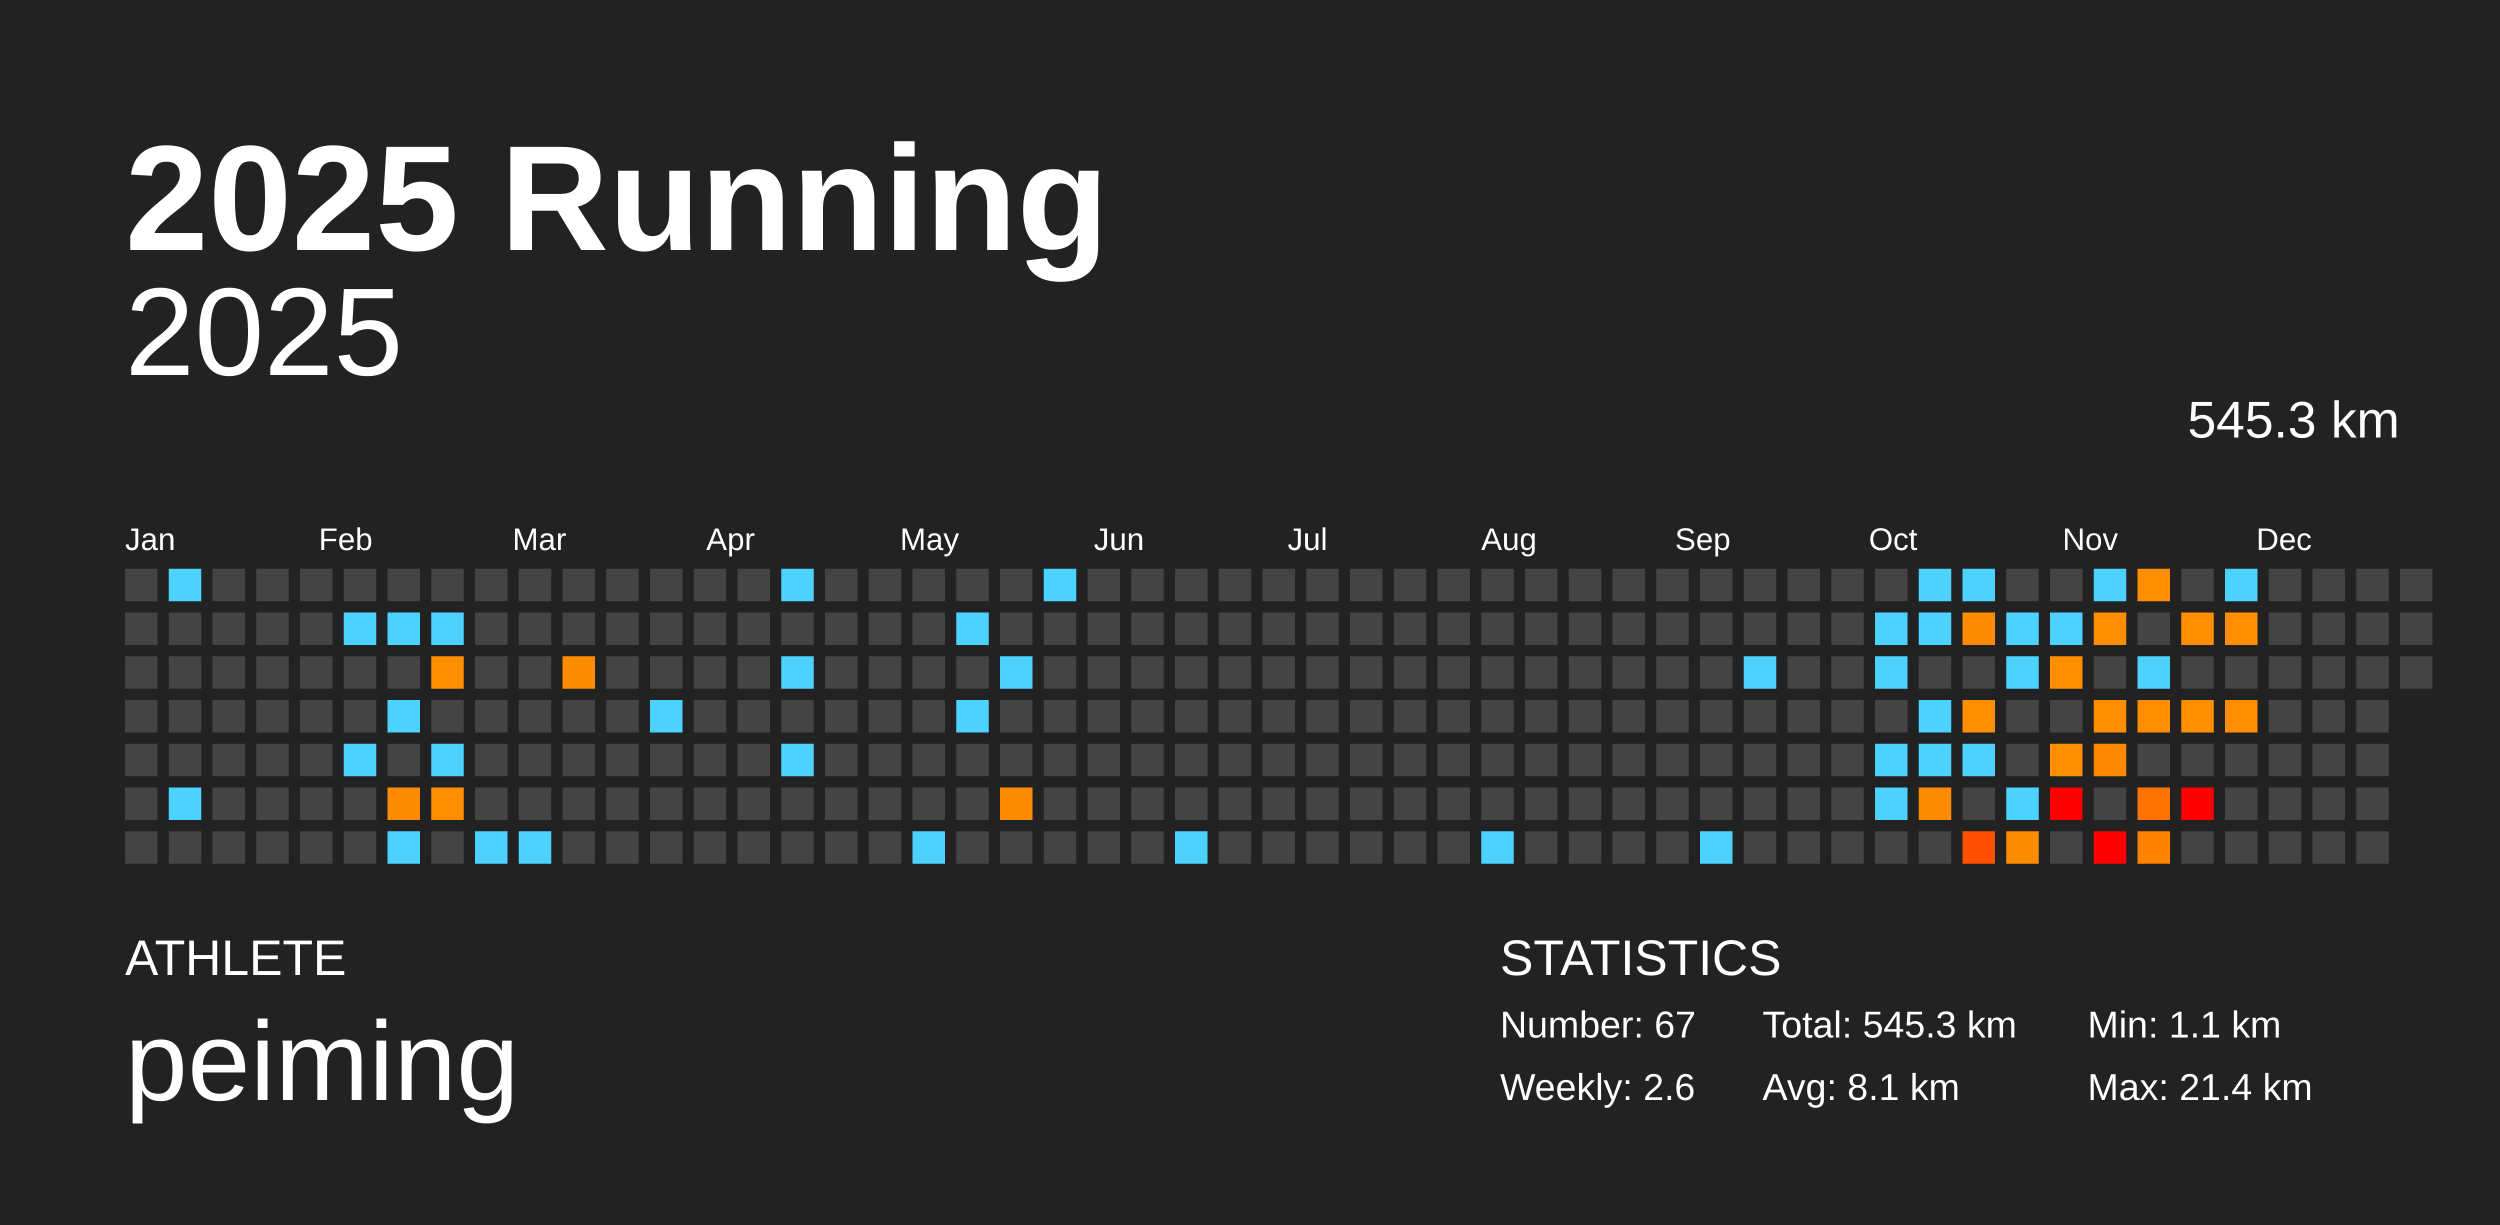
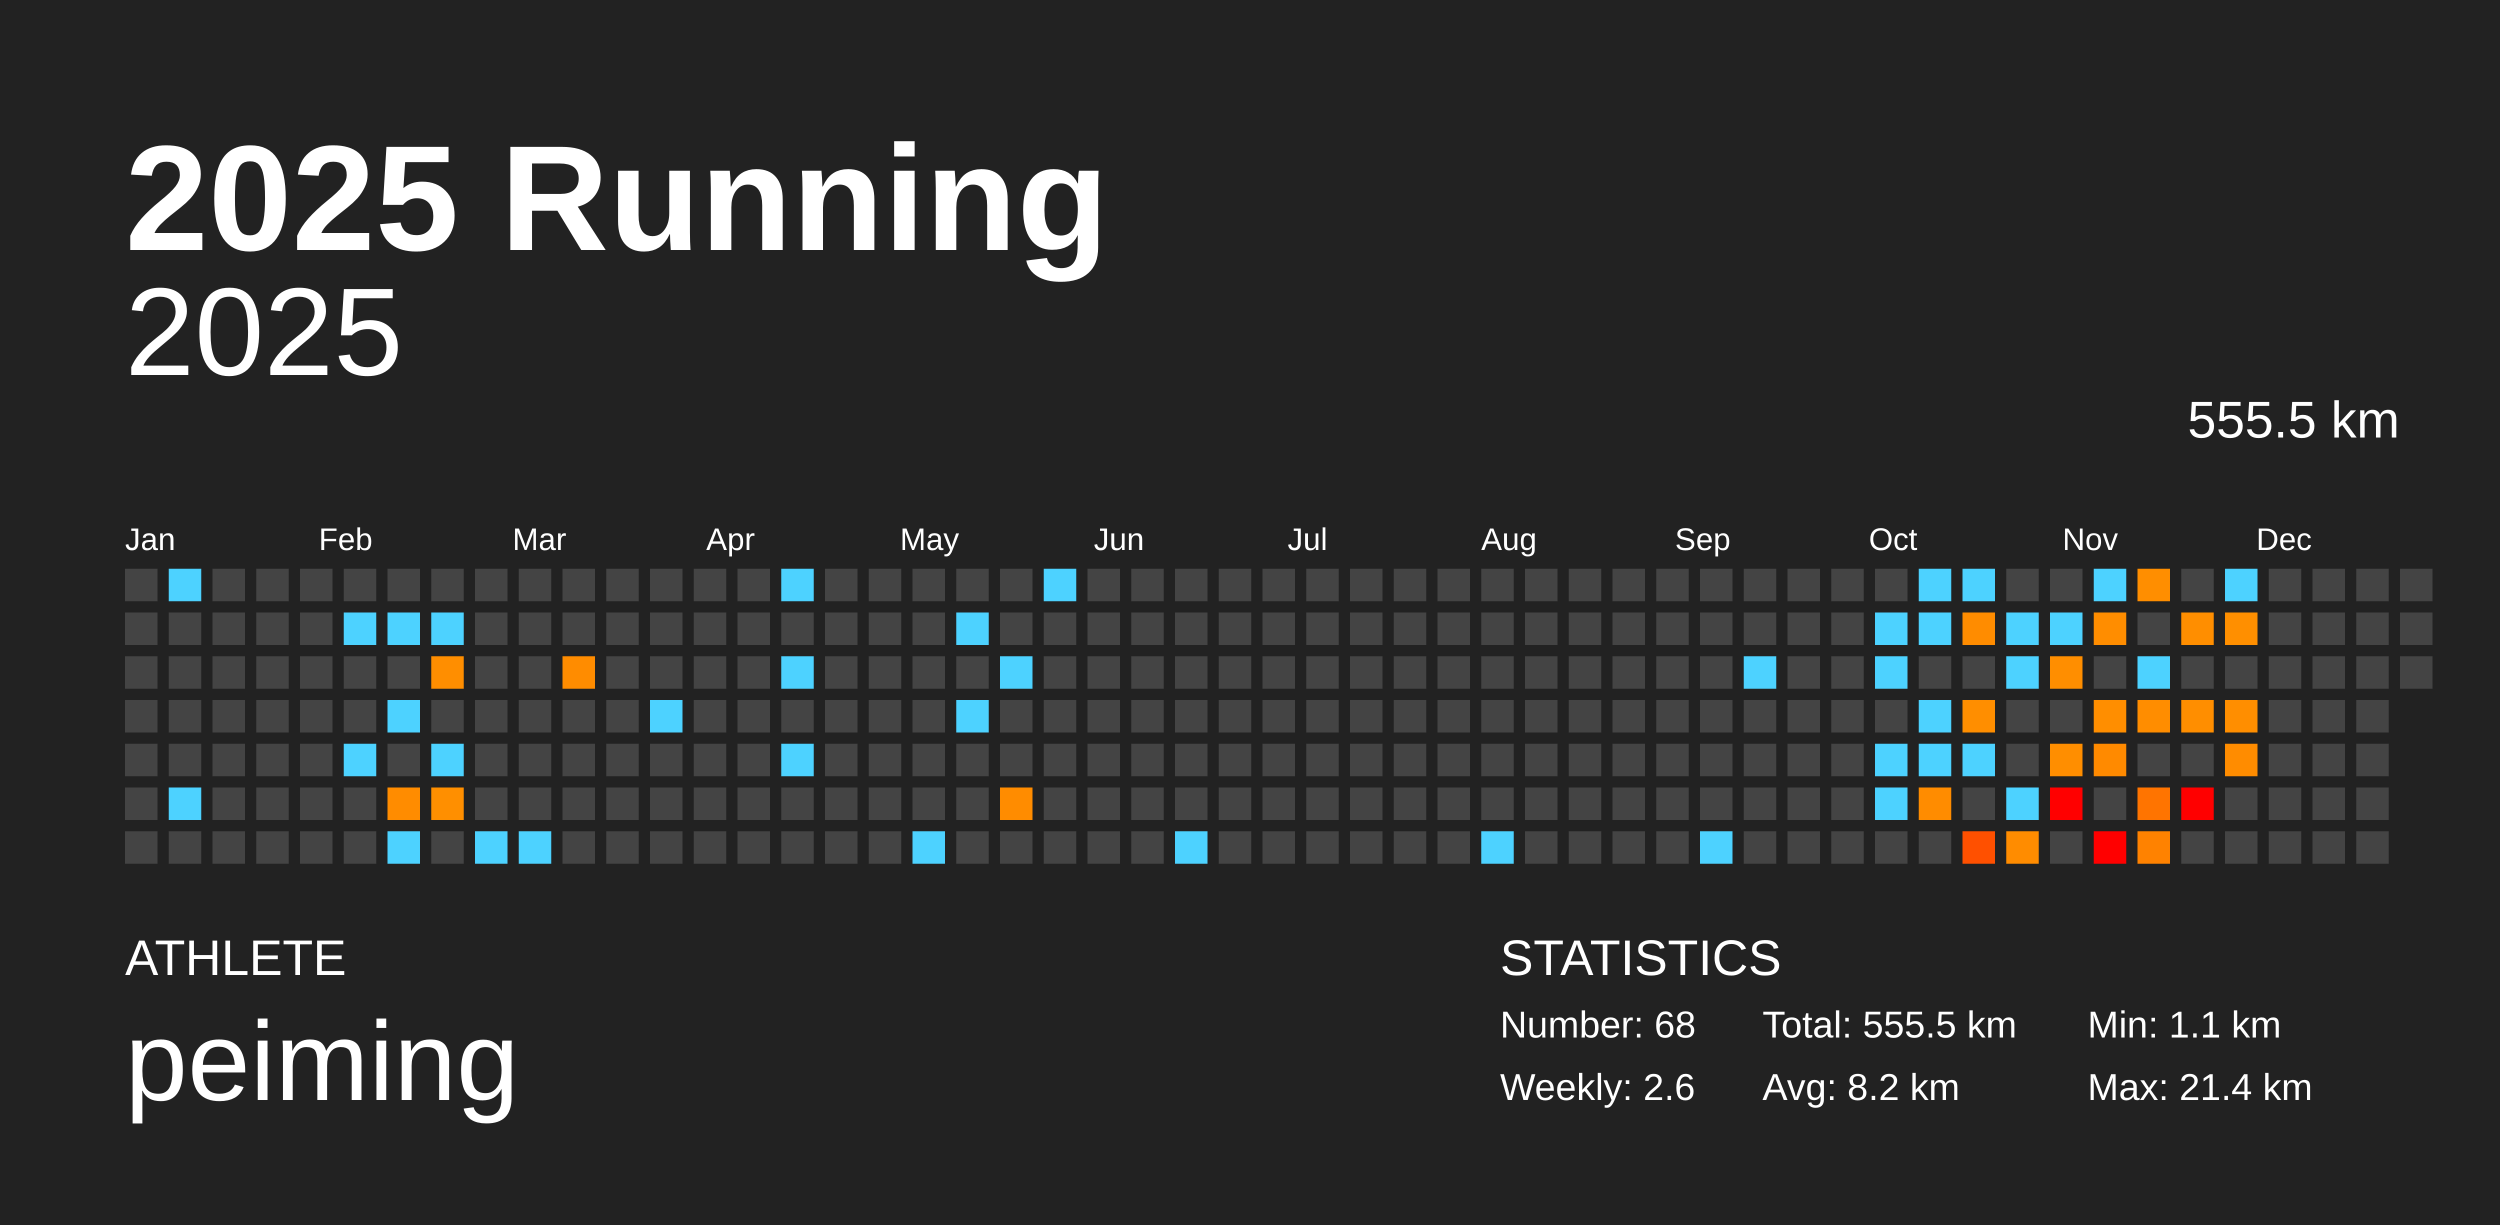
<svg xmlns="http://www.w3.org/2000/svg" baseProfile="full" height="98mm" version="1.1" viewBox="0,0,200,98" width="200mm">
  <defs />
  <rect fill="#222222" height="98" width="200" x="0" y="0" />
  <text fill="#FFFFFF" style="font-size:12px; font-family:Arial; font-weight:bold;" x="10" y="20">2025 Running</text>
  <text fill="#FFFFFF" style="font-size:4px; font-family:Arial" x="10" y="78">ATHLETE</text>
  <text fill="#FFFFFF" style="font-size:9px; font-family:Arial" x="10" y="88">peiming</text>
  <text fill="#FFFFFF" style="font-size:4px; font-family:Arial" x="120" y="78">STATISTICS</text>
-   <text fill="#FFFFFF" style="font-size:3px; font-family:Arial" x="120" y="83">Number: 67</text>
+   <text fill="#FFFFFF" style="font-size:3px; font-family:Arial" x="120" y="83">Number: 68</text>
  <text fill="#FFFFFF" style="font-size:3px; font-family:Arial" x="120" y="88">Weekly: 2.6</text>
-   <text fill="#FFFFFF" style="font-size:3px; font-family:Arial" x="141" y="83">Total: 545.3 km</text>
-   <text fill="#FFFFFF" style="font-size:3px; font-family:Arial" x="141" y="88">Avg: 8.1 km</text>
+   <text fill="#FFFFFF" style="font-size:3px; font-family:Arial" x="141" y="83">Total: 555.5 km</text>
+   <text fill="#FFFFFF" style="font-size:3px; font-family:Arial" x="141" y="88">Avg: 8.2 km</text>
  <text fill="#FFFFFF" style="font-size:3px; font-family:Arial" x="167" y="83">Min: 1.1 km</text>
  <text fill="#FFFFFF" style="font-size:3px; font-family:Arial" x="167" y="88">Max: 21.4 km</text>
  <text alignment-baseline="hanging" fill="#FFFFFF" style="font-size:10.0px; font-family:Arial;" x="10" y="30">2025</text>
-   <text alignment-baseline="hanging" fill="#FFFFFF" style="font-size:4.125px; font-family:Arial;" x="175" y="35">545.3 km</text>
+   <text alignment-baseline="hanging" fill="#FFFFFF" style="font-size:4.125px; font-family:Arial;" x="175" y="35">555.5 km</text>
  <text fill="#FFFFFF" style="font-size:2.5px; font-family:Arial" x="10.0" y="44">Jan</text>
  <text fill="#FFFFFF" style="font-size:2.5px; font-family:Arial" x="25.5" y="44">Feb</text>
  <text fill="#FFFFFF" style="font-size:2.5px; font-family:Arial" x="41.0" y="44">Mar</text>
  <text fill="#FFFFFF" style="font-size:2.5px; font-family:Arial" x="56.5" y="44">Apr</text>
  <text fill="#FFFFFF" style="font-size:2.5px; font-family:Arial" x="72.0" y="44">May</text>
  <text fill="#FFFFFF" style="font-size:2.5px; font-family:Arial" x="87.5" y="44">Jun</text>
  <text fill="#FFFFFF" style="font-size:2.5px; font-family:Arial" x="103.0" y="44">Jul</text>
  <text fill="#FFFFFF" style="font-size:2.5px; font-family:Arial" x="118.5" y="44">Aug</text>
  <text fill="#FFFFFF" style="font-size:2.5px; font-family:Arial" x="134.0" y="44">Sep</text>
  <text fill="#FFFFFF" style="font-size:2.5px; font-family:Arial" x="149.5" y="44">Oct</text>
  <text fill="#FFFFFF" style="font-size:2.5px; font-family:Arial" x="165.0" y="44">Nov</text>
  <text fill="#FFFFFF" style="font-size:2.5px; font-family:Arial" x="180.5" y="44">Dec</text>
  <rect fill="#444444" height="2.6" width="2.6" x="10.0" y="45.5" />
  <rect fill="#444444" height="2.6" width="2.6" x="10.0" y="49.0" />
  <rect fill="#444444" height="2.6" width="2.6" x="10.0" y="52.5" />
  <rect fill="#444444" height="2.6" width="2.6" x="10.0" y="56.0" />
  <rect fill="#444444" height="2.6" width="2.6" x="10.0" y="59.5" />
  <rect fill="#444444" height="2.6" width="2.6" x="10.0" y="63.0" />
  <rect fill="#444444" height="2.6" width="2.6" x="10.0" y="66.5" />
  <rect fill="#4dd2ff" height="2.6" width="2.6" x="13.5" y="45.5" />
  <rect fill="#444444" height="2.6" width="2.6" x="13.5" y="49.0" />
  <rect fill="#444444" height="2.6" width="2.6" x="13.5" y="52.5" />
  <rect fill="#444444" height="2.6" width="2.6" x="13.5" y="56.0" />
  <rect fill="#444444" height="2.6" width="2.6" x="13.5" y="59.5" />
  <rect fill="#4dd2ff" height="2.6" width="2.6" x="13.5" y="63.0" />
  <rect fill="#444444" height="2.6" width="2.6" x="13.5" y="66.5" />
  <rect fill="#444444" height="2.6" width="2.6" x="17.0" y="45.5" />
  <rect fill="#444444" height="2.6" width="2.6" x="17.0" y="49.0" />
  <rect fill="#444444" height="2.6" width="2.6" x="17.0" y="52.5" />
  <rect fill="#444444" height="2.6" width="2.6" x="17.0" y="56.0" />
  <rect fill="#444444" height="2.6" width="2.6" x="17.0" y="59.5" />
  <rect fill="#444444" height="2.6" width="2.6" x="17.0" y="63.0" />
  <rect fill="#444444" height="2.6" width="2.6" x="17.0" y="66.5" />
  <rect fill="#444444" height="2.6" width="2.6" x="20.5" y="45.5" />
  <rect fill="#444444" height="2.6" width="2.6" x="20.5" y="49.0" />
  <rect fill="#444444" height="2.6" width="2.6" x="20.5" y="52.5" />
  <rect fill="#444444" height="2.6" width="2.6" x="20.5" y="56.0" />
  <rect fill="#444444" height="2.6" width="2.6" x="20.5" y="59.5" />
  <rect fill="#444444" height="2.6" width="2.6" x="20.5" y="63.0" />
  <rect fill="#444444" height="2.6" width="2.6" x="20.5" y="66.5" />
  <rect fill="#444444" height="2.6" width="2.6" x="24.0" y="45.5" />
  <rect fill="#444444" height="2.6" width="2.6" x="24.0" y="49.0" />
  <rect fill="#444444" height="2.6" width="2.6" x="24.0" y="52.5" />
  <rect fill="#444444" height="2.6" width="2.6" x="24.0" y="56.0" />
  <rect fill="#444444" height="2.6" width="2.6" x="24.0" y="59.5" />
  <rect fill="#444444" height="2.6" width="2.6" x="24.0" y="63.0" />
  <rect fill="#444444" height="2.6" width="2.6" x="24.0" y="66.5" />
  <rect fill="#444444" height="2.6" width="2.6" x="27.5" y="45.5" />
  <rect fill="#4dd2ff" height="2.6" width="2.6" x="27.5" y="49.0" />
  <rect fill="#444444" height="2.6" width="2.6" x="27.5" y="52.5" />
  <rect fill="#444444" height="2.6" width="2.6" x="27.5" y="56.0" />
  <rect fill="#4dd2ff" height="2.6" width="2.6" x="27.5" y="59.5" />
  <rect fill="#444444" height="2.6" width="2.6" x="27.5" y="63.0" />
  <rect fill="#444444" height="2.6" width="2.6" x="27.5" y="66.5" />
  <rect fill="#444444" height="2.6" width="2.6" x="31.0" y="45.5" />
  <rect fill="#4dd2ff" height="2.6" width="2.6" x="31.0" y="49.0" />
  <rect fill="#444444" height="2.6" width="2.6" x="31.0" y="52.5" />
  <rect fill="#4dd2ff" height="2.6" width="2.6" x="31.0" y="56.0" />
  <rect fill="#444444" height="2.6" width="2.6" x="31.0" y="59.5" />
  <rect fill="#ff8c00" height="2.6" width="2.6" x="31.0" y="63.0" />
  <rect fill="#4dd2ff" height="2.6" width="2.6" x="31.0" y="66.5" />
  <rect fill="#444444" height="2.6" width="2.6" x="34.5" y="45.5" />
  <rect fill="#4dd2ff" height="2.6" width="2.6" x="34.5" y="49.0" />
  <rect fill="#ff8e00" height="2.6" width="2.6" x="34.5" y="52.5" />
  <rect fill="#444444" height="2.6" width="2.6" x="34.5" y="56.0" />
  <rect fill="#4dd2ff" height="2.6" width="2.6" x="34.5" y="59.5" />
  <rect fill="#ff8f00" height="2.6" width="2.6" x="34.5" y="63.0" />
  <rect fill="#444444" height="2.6" width="2.6" x="34.5" y="66.5" />
  <rect fill="#444444" height="2.6" width="2.6" x="38.0" y="45.5" />
  <rect fill="#444444" height="2.6" width="2.6" x="38.0" y="49.0" />
  <rect fill="#444444" height="2.6" width="2.6" x="38.0" y="52.5" />
  <rect fill="#444444" height="2.6" width="2.6" x="38.0" y="56.0" />
  <rect fill="#444444" height="2.6" width="2.6" x="38.0" y="59.5" />
  <rect fill="#444444" height="2.6" width="2.6" x="38.0" y="63.0" />
  <rect fill="#4dd2ff" height="2.6" width="2.6" x="38.0" y="66.5" />
  <rect fill="#444444" height="2.6" width="2.6" x="41.5" y="45.5" />
  <rect fill="#444444" height="2.6" width="2.6" x="41.5" y="49.0" />
  <rect fill="#444444" height="2.6" width="2.6" x="41.5" y="52.5" />
  <rect fill="#444444" height="2.6" width="2.6" x="41.5" y="56.0" />
  <rect fill="#444444" height="2.6" width="2.6" x="41.5" y="59.5" />
  <rect fill="#444444" height="2.6" width="2.6" x="41.5" y="63.0" />
  <rect fill="#4dd2ff" height="2.6" width="2.6" x="41.5" y="66.5" />
  <rect fill="#444444" height="2.6" width="2.6" x="45.0" y="45.5" />
  <rect fill="#444444" height="2.6" width="2.6" x="45.0" y="49.0" />
  <rect fill="#ff8c00" height="2.6" width="2.6" x="45.0" y="52.5" />
  <rect fill="#444444" height="2.6" width="2.6" x="45.0" y="56.0" />
  <rect fill="#444444" height="2.6" width="2.6" x="45.0" y="59.5" />
  <rect fill="#444444" height="2.6" width="2.6" x="45.0" y="63.0" />
  <rect fill="#444444" height="2.6" width="2.6" x="45.0" y="66.5" />
  <rect fill="#444444" height="2.6" width="2.6" x="48.5" y="45.5" />
  <rect fill="#444444" height="2.6" width="2.6" x="48.5" y="49.0" />
  <rect fill="#444444" height="2.6" width="2.6" x="48.5" y="52.5" />
  <rect fill="#444444" height="2.6" width="2.6" x="48.5" y="56.0" />
  <rect fill="#444444" height="2.6" width="2.6" x="48.5" y="59.5" />
  <rect fill="#444444" height="2.6" width="2.6" x="48.5" y="63.0" />
  <rect fill="#444444" height="2.6" width="2.6" x="48.5" y="66.5" />
  <rect fill="#444444" height="2.6" width="2.6" x="52.0" y="45.5" />
  <rect fill="#444444" height="2.6" width="2.6" x="52.0" y="49.0" />
  <rect fill="#444444" height="2.6" width="2.6" x="52.0" y="52.5" />
  <rect fill="#4dd2ff" height="2.6" width="2.6" x="52.0" y="56.0" />
  <rect fill="#444444" height="2.6" width="2.6" x="52.0" y="59.5" />
  <rect fill="#444444" height="2.6" width="2.6" x="52.0" y="63.0" />
  <rect fill="#444444" height="2.6" width="2.6" x="52.0" y="66.5" />
  <rect fill="#444444" height="2.6" width="2.6" x="55.5" y="45.5" />
  <rect fill="#444444" height="2.6" width="2.6" x="55.5" y="49.0" />
  <rect fill="#444444" height="2.6" width="2.6" x="55.5" y="52.5" />
  <rect fill="#444444" height="2.6" width="2.6" x="55.5" y="56.0" />
  <rect fill="#444444" height="2.6" width="2.6" x="55.5" y="59.5" />
  <rect fill="#444444" height="2.6" width="2.6" x="55.5" y="63.0" />
  <rect fill="#444444" height="2.6" width="2.6" x="55.5" y="66.5" />
  <rect fill="#444444" height="2.6" width="2.6" x="59.0" y="45.5" />
  <rect fill="#444444" height="2.6" width="2.6" x="59.0" y="49.0" />
  <rect fill="#444444" height="2.6" width="2.6" x="59.0" y="52.5" />
  <rect fill="#444444" height="2.6" width="2.6" x="59.0" y="56.0" />
  <rect fill="#444444" height="2.6" width="2.6" x="59.0" y="59.5" />
  <rect fill="#444444" height="2.6" width="2.6" x="59.0" y="63.0" />
  <rect fill="#444444" height="2.6" width="2.6" x="59.0" y="66.5" />
  <rect fill="#4dd2ff" height="2.6" width="2.6" x="62.5" y="45.5" />
  <rect fill="#444444" height="2.6" width="2.6" x="62.5" y="49.0" />
  <rect fill="#4dd2ff" height="2.6" width="2.6" x="62.5" y="52.5" />
  <rect fill="#444444" height="2.6" width="2.6" x="62.5" y="56.0" />
  <rect fill="#4dd2ff" height="2.6" width="2.6" x="62.5" y="59.5" />
  <rect fill="#444444" height="2.6" width="2.6" x="62.5" y="63.0" />
  <rect fill="#444444" height="2.6" width="2.6" x="62.5" y="66.5" />
  <rect fill="#444444" height="2.6" width="2.6" x="66.0" y="45.5" />
  <rect fill="#444444" height="2.6" width="2.6" x="66.0" y="49.0" />
  <rect fill="#444444" height="2.6" width="2.6" x="66.0" y="52.5" />
  <rect fill="#444444" height="2.6" width="2.6" x="66.0" y="56.0" />
  <rect fill="#444444" height="2.6" width="2.6" x="66.0" y="59.5" />
  <rect fill="#444444" height="2.6" width="2.6" x="66.0" y="63.0" />
  <rect fill="#444444" height="2.6" width="2.6" x="66.0" y="66.5" />
  <rect fill="#444444" height="2.6" width="2.6" x="69.5" y="45.5" />
  <rect fill="#444444" height="2.6" width="2.6" x="69.5" y="49.0" />
  <rect fill="#444444" height="2.6" width="2.6" x="69.5" y="52.5" />
  <rect fill="#444444" height="2.6" width="2.6" x="69.5" y="56.0" />
  <rect fill="#444444" height="2.6" width="2.6" x="69.5" y="59.5" />
  <rect fill="#444444" height="2.6" width="2.6" x="69.5" y="63.0" />
  <rect fill="#444444" height="2.6" width="2.6" x="69.5" y="66.5" />
  <rect fill="#444444" height="2.6" width="2.6" x="73.0" y="45.5" />
  <rect fill="#444444" height="2.6" width="2.6" x="73.0" y="49.0" />
  <rect fill="#444444" height="2.6" width="2.6" x="73.0" y="52.5" />
  <rect fill="#444444" height="2.6" width="2.6" x="73.0" y="56.0" />
  <rect fill="#444444" height="2.6" width="2.6" x="73.0" y="59.5" />
  <rect fill="#444444" height="2.6" width="2.6" x="73.0" y="63.0" />
  <rect fill="#4dd2ff" height="2.6" width="2.6" x="73.0" y="66.5" />
  <rect fill="#444444" height="2.6" width="2.6" x="76.5" y="45.5" />
  <rect fill="#4dd2ff" height="2.6" width="2.6" x="76.5" y="49.0" />
  <rect fill="#444444" height="2.6" width="2.6" x="76.5" y="52.5" />
  <rect fill="#4dd2ff" height="2.6" width="2.6" x="76.5" y="56.0" />
  <rect fill="#444444" height="2.6" width="2.6" x="76.5" y="59.5" />
  <rect fill="#444444" height="2.6" width="2.6" x="76.5" y="63.0" />
  <rect fill="#444444" height="2.6" width="2.6" x="76.5" y="66.5" />
  <rect fill="#444444" height="2.6" width="2.6" x="80.0" y="45.5" />
  <rect fill="#444444" height="2.6" width="2.6" x="80.0" y="49.0" />
  <rect fill="#4dd2ff" height="2.6" width="2.6" x="80.0" y="52.5" />
  <rect fill="#444444" height="2.6" width="2.6" x="80.0" y="56.0" />
  <rect fill="#444444" height="2.6" width="2.6" x="80.0" y="59.5" />
  <rect fill="#ff8c00" height="2.6" width="2.6" x="80.0" y="63.0" />
  <rect fill="#444444" height="2.6" width="2.6" x="80.0" y="66.5" />
  <rect fill="#4dd2ff" height="2.6" width="2.6" x="83.5" y="45.5" />
  <rect fill="#444444" height="2.6" width="2.6" x="83.5" y="49.0" />
  <rect fill="#444444" height="2.6" width="2.6" x="83.5" y="52.5" />
  <rect fill="#444444" height="2.6" width="2.6" x="83.5" y="56.0" />
  <rect fill="#444444" height="2.6" width="2.6" x="83.5" y="59.5" />
  <rect fill="#444444" height="2.6" width="2.6" x="83.5" y="63.0" />
  <rect fill="#444444" height="2.6" width="2.6" x="83.5" y="66.5" />
  <rect fill="#444444" height="2.6" width="2.6" x="87.0" y="45.5" />
  <rect fill="#444444" height="2.6" width="2.6" x="87.0" y="49.0" />
  <rect fill="#444444" height="2.6" width="2.6" x="87.0" y="52.5" />
  <rect fill="#444444" height="2.6" width="2.6" x="87.0" y="56.0" />
  <rect fill="#444444" height="2.6" width="2.6" x="87.0" y="59.5" />
  <rect fill="#444444" height="2.6" width="2.6" x="87.0" y="63.0" />
  <rect fill="#444444" height="2.6" width="2.6" x="87.0" y="66.5" />
  <rect fill="#444444" height="2.6" width="2.6" x="90.5" y="45.5" />
  <rect fill="#444444" height="2.6" width="2.6" x="90.5" y="49.0" />
  <rect fill="#444444" height="2.6" width="2.6" x="90.5" y="52.5" />
  <rect fill="#444444" height="2.6" width="2.6" x="90.5" y="56.0" />
  <rect fill="#444444" height="2.6" width="2.6" x="90.5" y="59.5" />
  <rect fill="#444444" height="2.6" width="2.6" x="90.5" y="63.0" />
  <rect fill="#444444" height="2.6" width="2.6" x="90.5" y="66.5" />
  <rect fill="#444444" height="2.6" width="2.6" x="94.0" y="45.5" />
  <rect fill="#444444" height="2.6" width="2.6" x="94.0" y="49.0" />
  <rect fill="#444444" height="2.6" width="2.6" x="94.0" y="52.5" />
  <rect fill="#444444" height="2.6" width="2.6" x="94.0" y="56.0" />
  <rect fill="#444444" height="2.6" width="2.6" x="94.0" y="59.5" />
  <rect fill="#444444" height="2.6" width="2.6" x="94.0" y="63.0" />
  <rect fill="#4dd2ff" height="2.6" width="2.6" x="94.0" y="66.5" />
  <rect fill="#444444" height="2.6" width="2.6" x="97.5" y="45.5" />
  <rect fill="#444444" height="2.6" width="2.6" x="97.5" y="49.0" />
  <rect fill="#444444" height="2.6" width="2.6" x="97.5" y="52.5" />
  <rect fill="#444444" height="2.6" width="2.6" x="97.5" y="56.0" />
  <rect fill="#444444" height="2.6" width="2.6" x="97.5" y="59.5" />
  <rect fill="#444444" height="2.6" width="2.6" x="97.5" y="63.0" />
  <rect fill="#444444" height="2.6" width="2.6" x="97.5" y="66.5" />
  <rect fill="#444444" height="2.6" width="2.6" x="101.0" y="45.5" />
  <rect fill="#444444" height="2.6" width="2.6" x="101.0" y="49.0" />
  <rect fill="#444444" height="2.6" width="2.6" x="101.0" y="52.5" />
  <rect fill="#444444" height="2.6" width="2.6" x="101.0" y="56.0" />
  <rect fill="#444444" height="2.6" width="2.6" x="101.0" y="59.5" />
  <rect fill="#444444" height="2.6" width="2.6" x="101.0" y="63.0" />
  <rect fill="#444444" height="2.6" width="2.6" x="101.0" y="66.5" />
  <rect fill="#444444" height="2.6" width="2.6" x="104.5" y="45.5" />
  <rect fill="#444444" height="2.6" width="2.6" x="104.5" y="49.0" />
  <rect fill="#444444" height="2.6" width="2.6" x="104.5" y="52.5" />
  <rect fill="#444444" height="2.6" width="2.6" x="104.5" y="56.0" />
  <rect fill="#444444" height="2.6" width="2.6" x="104.5" y="59.5" />
  <rect fill="#444444" height="2.6" width="2.6" x="104.5" y="63.0" />
  <rect fill="#444444" height="2.6" width="2.6" x="104.5" y="66.5" />
  <rect fill="#444444" height="2.6" width="2.6" x="108.0" y="45.5" />
  <rect fill="#444444" height="2.6" width="2.6" x="108.0" y="49.0" />
  <rect fill="#444444" height="2.6" width="2.6" x="108.0" y="52.5" />
  <rect fill="#444444" height="2.6" width="2.6" x="108.0" y="56.0" />
  <rect fill="#444444" height="2.6" width="2.6" x="108.0" y="59.5" />
  <rect fill="#444444" height="2.6" width="2.6" x="108.0" y="63.0" />
  <rect fill="#444444" height="2.6" width="2.6" x="108.0" y="66.5" />
  <rect fill="#444444" height="2.6" width="2.6" x="111.5" y="45.5" />
  <rect fill="#444444" height="2.6" width="2.6" x="111.5" y="49.0" />
  <rect fill="#444444" height="2.6" width="2.6" x="111.5" y="52.5" />
  <rect fill="#444444" height="2.6" width="2.6" x="111.5" y="56.0" />
  <rect fill="#444444" height="2.6" width="2.6" x="111.5" y="59.5" />
  <rect fill="#444444" height="2.6" width="2.6" x="111.5" y="63.0" />
  <rect fill="#444444" height="2.6" width="2.6" x="111.5" y="66.5" />
  <rect fill="#444444" height="2.6" width="2.6" x="115.0" y="45.5" />
  <rect fill="#444444" height="2.6" width="2.6" x="115.0" y="49.0" />
  <rect fill="#444444" height="2.6" width="2.6" x="115.0" y="52.5" />
  <rect fill="#444444" height="2.6" width="2.6" x="115.0" y="56.0" />
  <rect fill="#444444" height="2.6" width="2.6" x="115.0" y="59.5" />
  <rect fill="#444444" height="2.6" width="2.6" x="115.0" y="63.0" />
  <rect fill="#444444" height="2.6" width="2.6" x="115.0" y="66.5" />
  <rect fill="#444444" height="2.6" width="2.6" x="118.5" y="45.5" />
  <rect fill="#444444" height="2.6" width="2.6" x="118.5" y="49.0" />
  <rect fill="#444444" height="2.6" width="2.6" x="118.5" y="52.5" />
  <rect fill="#444444" height="2.6" width="2.6" x="118.5" y="56.0" />
  <rect fill="#444444" height="2.6" width="2.6" x="118.5" y="59.5" />
  <rect fill="#444444" height="2.6" width="2.6" x="118.5" y="63.0" />
  <rect fill="#4dd2ff" height="2.6" width="2.6" x="118.5" y="66.5" />
  <rect fill="#444444" height="2.6" width="2.6" x="122.0" y="45.5" />
  <rect fill="#444444" height="2.6" width="2.6" x="122.0" y="49.0" />
  <rect fill="#444444" height="2.6" width="2.6" x="122.0" y="52.5" />
  <rect fill="#444444" height="2.6" width="2.6" x="122.0" y="56.0" />
  <rect fill="#444444" height="2.6" width="2.6" x="122.0" y="59.5" />
  <rect fill="#444444" height="2.6" width="2.6" x="122.0" y="63.0" />
  <rect fill="#444444" height="2.6" width="2.6" x="122.0" y="66.5" />
  <rect fill="#444444" height="2.6" width="2.6" x="125.5" y="45.5" />
  <rect fill="#444444" height="2.6" width="2.6" x="125.5" y="49.0" />
  <rect fill="#444444" height="2.6" width="2.6" x="125.5" y="52.5" />
  <rect fill="#444444" height="2.6" width="2.6" x="125.5" y="56.0" />
  <rect fill="#444444" height="2.6" width="2.6" x="125.5" y="59.5" />
  <rect fill="#444444" height="2.6" width="2.6" x="125.5" y="63.0" />
  <rect fill="#444444" height="2.6" width="2.6" x="125.5" y="66.5" />
  <rect fill="#444444" height="2.6" width="2.6" x="129.0" y="45.5" />
  <rect fill="#444444" height="2.6" width="2.6" x="129.0" y="49.0" />
  <rect fill="#444444" height="2.6" width="2.6" x="129.0" y="52.5" />
  <rect fill="#444444" height="2.6" width="2.6" x="129.0" y="56.0" />
  <rect fill="#444444" height="2.6" width="2.6" x="129.0" y="59.5" />
  <rect fill="#444444" height="2.6" width="2.6" x="129.0" y="63.0" />
  <rect fill="#444444" height="2.6" width="2.6" x="129.0" y="66.5" />
  <rect fill="#444444" height="2.6" width="2.6" x="132.5" y="45.5" />
  <rect fill="#444444" height="2.6" width="2.6" x="132.5" y="49.0" />
  <rect fill="#444444" height="2.6" width="2.6" x="132.5" y="52.5" />
  <rect fill="#444444" height="2.6" width="2.6" x="132.5" y="56.0" />
  <rect fill="#444444" height="2.6" width="2.6" x="132.5" y="59.5" />
  <rect fill="#444444" height="2.6" width="2.6" x="132.5" y="63.0" />
  <rect fill="#444444" height="2.6" width="2.6" x="132.5" y="66.5" />
  <rect fill="#444444" height="2.6" width="2.6" x="136.0" y="45.5" />
  <rect fill="#444444" height="2.6" width="2.6" x="136.0" y="49.0" />
  <rect fill="#444444" height="2.6" width="2.6" x="136.0" y="52.5" />
  <rect fill="#444444" height="2.6" width="2.6" x="136.0" y="56.0" />
  <rect fill="#444444" height="2.6" width="2.6" x="136.0" y="59.5" />
  <rect fill="#444444" height="2.6" width="2.6" x="136.0" y="63.0" />
  <rect fill="#4dd2ff" height="2.6" width="2.6" x="136.0" y="66.5" />
  <rect fill="#444444" height="2.6" width="2.6" x="139.5" y="45.5" />
  <rect fill="#444444" height="2.6" width="2.6" x="139.5" y="49.0" />
  <rect fill="#4dd2ff" height="2.6" width="2.6" x="139.5" y="52.5" />
  <rect fill="#444444" height="2.6" width="2.6" x="139.5" y="56.0" />
  <rect fill="#444444" height="2.6" width="2.6" x="139.5" y="59.5" />
  <rect fill="#444444" height="2.6" width="2.6" x="139.5" y="63.0" />
  <rect fill="#444444" height="2.6" width="2.6" x="139.5" y="66.5" />
  <rect fill="#444444" height="2.6" width="2.6" x="143.0" y="45.5" />
  <rect fill="#444444" height="2.6" width="2.6" x="143.0" y="49.0" />
  <rect fill="#444444" height="2.6" width="2.6" x="143.0" y="52.5" />
  <rect fill="#444444" height="2.6" width="2.6" x="143.0" y="56.0" />
  <rect fill="#444444" height="2.6" width="2.6" x="143.0" y="59.5" />
  <rect fill="#444444" height="2.6" width="2.6" x="143.0" y="63.0" />
  <rect fill="#444444" height="2.6" width="2.6" x="143.0" y="66.5" />
  <rect fill="#444444" height="2.6" width="2.6" x="146.5" y="45.5" />
  <rect fill="#444444" height="2.6" width="2.6" x="146.5" y="49.0" />
  <rect fill="#444444" height="2.6" width="2.6" x="146.5" y="52.5" />
  <rect fill="#444444" height="2.6" width="2.6" x="146.5" y="56.0" />
  <rect fill="#444444" height="2.6" width="2.6" x="146.5" y="59.5" />
  <rect fill="#444444" height="2.6" width="2.6" x="146.5" y="63.0" />
  <rect fill="#444444" height="2.6" width="2.6" x="146.5" y="66.5" />
  <rect fill="#444444" height="2.6" width="2.6" x="150.0" y="45.5" />
  <rect fill="#4dd2ff" height="2.6" width="2.6" x="150.0" y="49.0" />
  <rect fill="#4dd2ff" height="2.6" width="2.6" x="150.0" y="52.5" />
  <rect fill="#444444" height="2.6" width="2.6" x="150.0" y="56.0" />
  <rect fill="#4dd2ff" height="2.6" width="2.6" x="150.0" y="59.5" />
  <rect fill="#4dd2ff" height="2.6" width="2.6" x="150.0" y="63.0" />
  <rect fill="#444444" height="2.6" width="2.6" x="150.0" y="66.5" />
  <rect fill="#4dd2ff" height="2.6" width="2.6" x="153.5" y="45.5" />
  <rect fill="#4dd2ff" height="2.6" width="2.6" x="153.5" y="49.0" />
  <rect fill="#444444" height="2.6" width="2.6" x="153.5" y="52.5" />
  <rect fill="#4dd2ff" height="2.6" width="2.6" x="153.5" y="56.0" />
  <rect fill="#4dd2ff" height="2.6" width="2.6" x="153.5" y="59.5" />
  <rect fill="#ff8c00" height="2.6" width="2.6" x="153.5" y="63.0" />
  <rect fill="#444444" height="2.6" width="2.6" x="153.5" y="66.5" />
  <rect fill="#4dd2ff" height="2.6" width="2.6" x="157.0" y="45.5" />
  <rect fill="#ff8c00" height="2.6" width="2.6" x="157.0" y="49.0" />
  <rect fill="#444444" height="2.6" width="2.6" x="157.0" y="52.5" />
  <rect fill="#ff8e00" height="2.6" width="2.6" x="157.0" y="56.0" />
  <rect fill="#4dd2ff" height="2.6" width="2.6" x="157.0" y="59.5" />
  <rect fill="#444444" height="2.6" width="2.6" x="157.0" y="63.0" />
  <rect fill="#ff5000" height="2.6" width="2.6" x="157.0" y="66.5" />
  <rect fill="#444444" height="2.6" width="2.6" x="160.5" y="45.5" />
  <rect fill="#4dd2ff" height="2.6" width="2.6" x="160.5" y="49.0" />
  <rect fill="#4dd2ff" height="2.6" width="2.6" x="160.5" y="52.5" />
  <rect fill="#444444" height="2.6" width="2.6" x="160.5" y="56.0" />
  <rect fill="#444444" height="2.6" width="2.6" x="160.5" y="59.5" />
  <rect fill="#4dd2ff" height="2.6" width="2.6" x="160.5" y="63.0" />
  <rect fill="#ff8c00" height="2.6" width="2.6" x="160.5" y="66.5" />
  <rect fill="#444444" height="2.6" width="2.6" x="164.0" y="45.5" />
  <rect fill="#4dd2ff" height="2.6" width="2.6" x="164.0" y="49.0" />
  <rect fill="#ff8e00" height="2.6" width="2.6" x="164.0" y="52.5" />
  <rect fill="#444444" height="2.6" width="2.6" x="164.0" y="56.0" />
  <rect fill="#ff8e00" height="2.6" width="2.6" x="164.0" y="59.5" />
  <rect fill="red" height="2.6" width="2.6" x="164.0" y="63.0" />
  <rect fill="#444444" height="2.6" width="2.6" x="164.0" y="66.5" />
  <rect fill="#4dd2ff" height="2.6" width="2.6" x="167.5" y="45.5" />
  <rect fill="#ff8d00" height="2.6" width="2.6" x="167.5" y="49.0" />
  <rect fill="#444444" height="2.6" width="2.6" x="167.5" y="52.5" />
  <rect fill="#ff8e00" height="2.6" width="2.6" x="167.5" y="56.0" />
  <rect fill="#ff8a00" height="2.6" width="2.6" x="167.5" y="59.5" />
  <rect fill="#444444" height="2.6" width="2.6" x="167.5" y="63.0" />
  <rect fill="red" height="2.6" width="2.6" x="167.5" y="66.5" />
  <rect fill="#ff8e00" height="2.6" width="2.6" x="171.0" y="45.5" />
  <rect fill="#444444" height="2.6" width="2.6" x="171.0" y="49.0" />
  <rect fill="#4dd2ff" height="2.6" width="2.6" x="171.0" y="52.5" />
  <rect fill="#ff8d00" height="2.6" width="2.6" x="171.0" y="56.0" />
  <rect fill="#444444" height="2.6" width="2.6" x="171.0" y="59.5" />
  <rect fill="#ff7400" height="2.6" width="2.6" x="171.0" y="63.0" />
  <rect fill="#ff8200" height="2.6" width="2.6" x="171.0" y="66.5" />
  <rect fill="#444444" height="2.6" width="2.6" x="174.5" y="45.5" />
  <rect fill="#ff8e00" height="2.6" width="2.6" x="174.5" y="49.0" />
  <rect fill="#444444" height="2.6" width="2.6" x="174.5" y="52.5" />
  <rect fill="#ff8e00" height="2.6" width="2.6" x="174.5" y="56.0" />
  <rect fill="#444444" height="2.6" width="2.6" x="174.5" y="59.5" />
  <rect fill="red" height="2.6" width="2.6" x="174.5" y="63.0" />
  <rect fill="#444444" height="2.6" width="2.6" x="174.5" y="66.5" />
  <rect fill="#4dd2ff" height="2.6" width="2.6" x="178.0" y="45.5" />
  <rect fill="#ff8f00" height="2.6" width="2.6" x="178.0" y="49.0" />
  <rect fill="#444444" height="2.6" width="2.6" x="178.0" y="52.5" />
  <rect fill="#ff8e00" height="2.6" width="2.6" x="178.0" y="56.0" />
-   <rect fill="#444444" height="2.6" width="2.6" x="178.0" y="59.5" />
+   <rect fill="#ff8c00" height="2.6" width="2.6" x="178.0" y="59.5" />
  <rect fill="#444444" height="2.6" width="2.6" x="178.0" y="63.0" />
  <rect fill="#444444" height="2.6" width="2.6" x="178.0" y="66.5" />
  <rect fill="#444444" height="2.6" width="2.6" x="181.5" y="45.5" />
  <rect fill="#444444" height="2.6" width="2.6" x="181.5" y="49.0" />
  <rect fill="#444444" height="2.6" width="2.6" x="181.5" y="52.5" />
  <rect fill="#444444" height="2.6" width="2.6" x="181.5" y="56.0" />
  <rect fill="#444444" height="2.6" width="2.6" x="181.5" y="59.5" />
  <rect fill="#444444" height="2.6" width="2.6" x="181.5" y="63.0" />
  <rect fill="#444444" height="2.6" width="2.6" x="181.5" y="66.5" />
  <rect fill="#444444" height="2.6" width="2.6" x="185.0" y="45.5" />
  <rect fill="#444444" height="2.6" width="2.6" x="185.0" y="49.0" />
  <rect fill="#444444" height="2.6" width="2.6" x="185.0" y="52.5" />
  <rect fill="#444444" height="2.6" width="2.6" x="185.0" y="56.0" />
  <rect fill="#444444" height="2.6" width="2.6" x="185.0" y="59.5" />
  <rect fill="#444444" height="2.6" width="2.6" x="185.0" y="63.0" />
  <rect fill="#444444" height="2.6" width="2.6" x="185.0" y="66.5" />
  <rect fill="#444444" height="2.6" width="2.6" x="188.5" y="45.5" />
  <rect fill="#444444" height="2.6" width="2.6" x="188.5" y="49.0" />
  <rect fill="#444444" height="2.6" width="2.6" x="188.5" y="52.5" />
  <rect fill="#444444" height="2.6" width="2.6" x="188.5" y="56.0" />
  <rect fill="#444444" height="2.6" width="2.6" x="188.5" y="59.5" />
  <rect fill="#444444" height="2.6" width="2.6" x="188.5" y="63.0" />
  <rect fill="#444444" height="2.6" width="2.6" x="188.5" y="66.5" />
  <rect fill="#444444" height="2.6" width="2.6" x="192.0" y="45.5" />
  <rect fill="#444444" height="2.6" width="2.6" x="192.0" y="49.0" />
  <rect fill="#444444" height="2.6" width="2.6" x="192.0" y="52.5" />
</svg>
